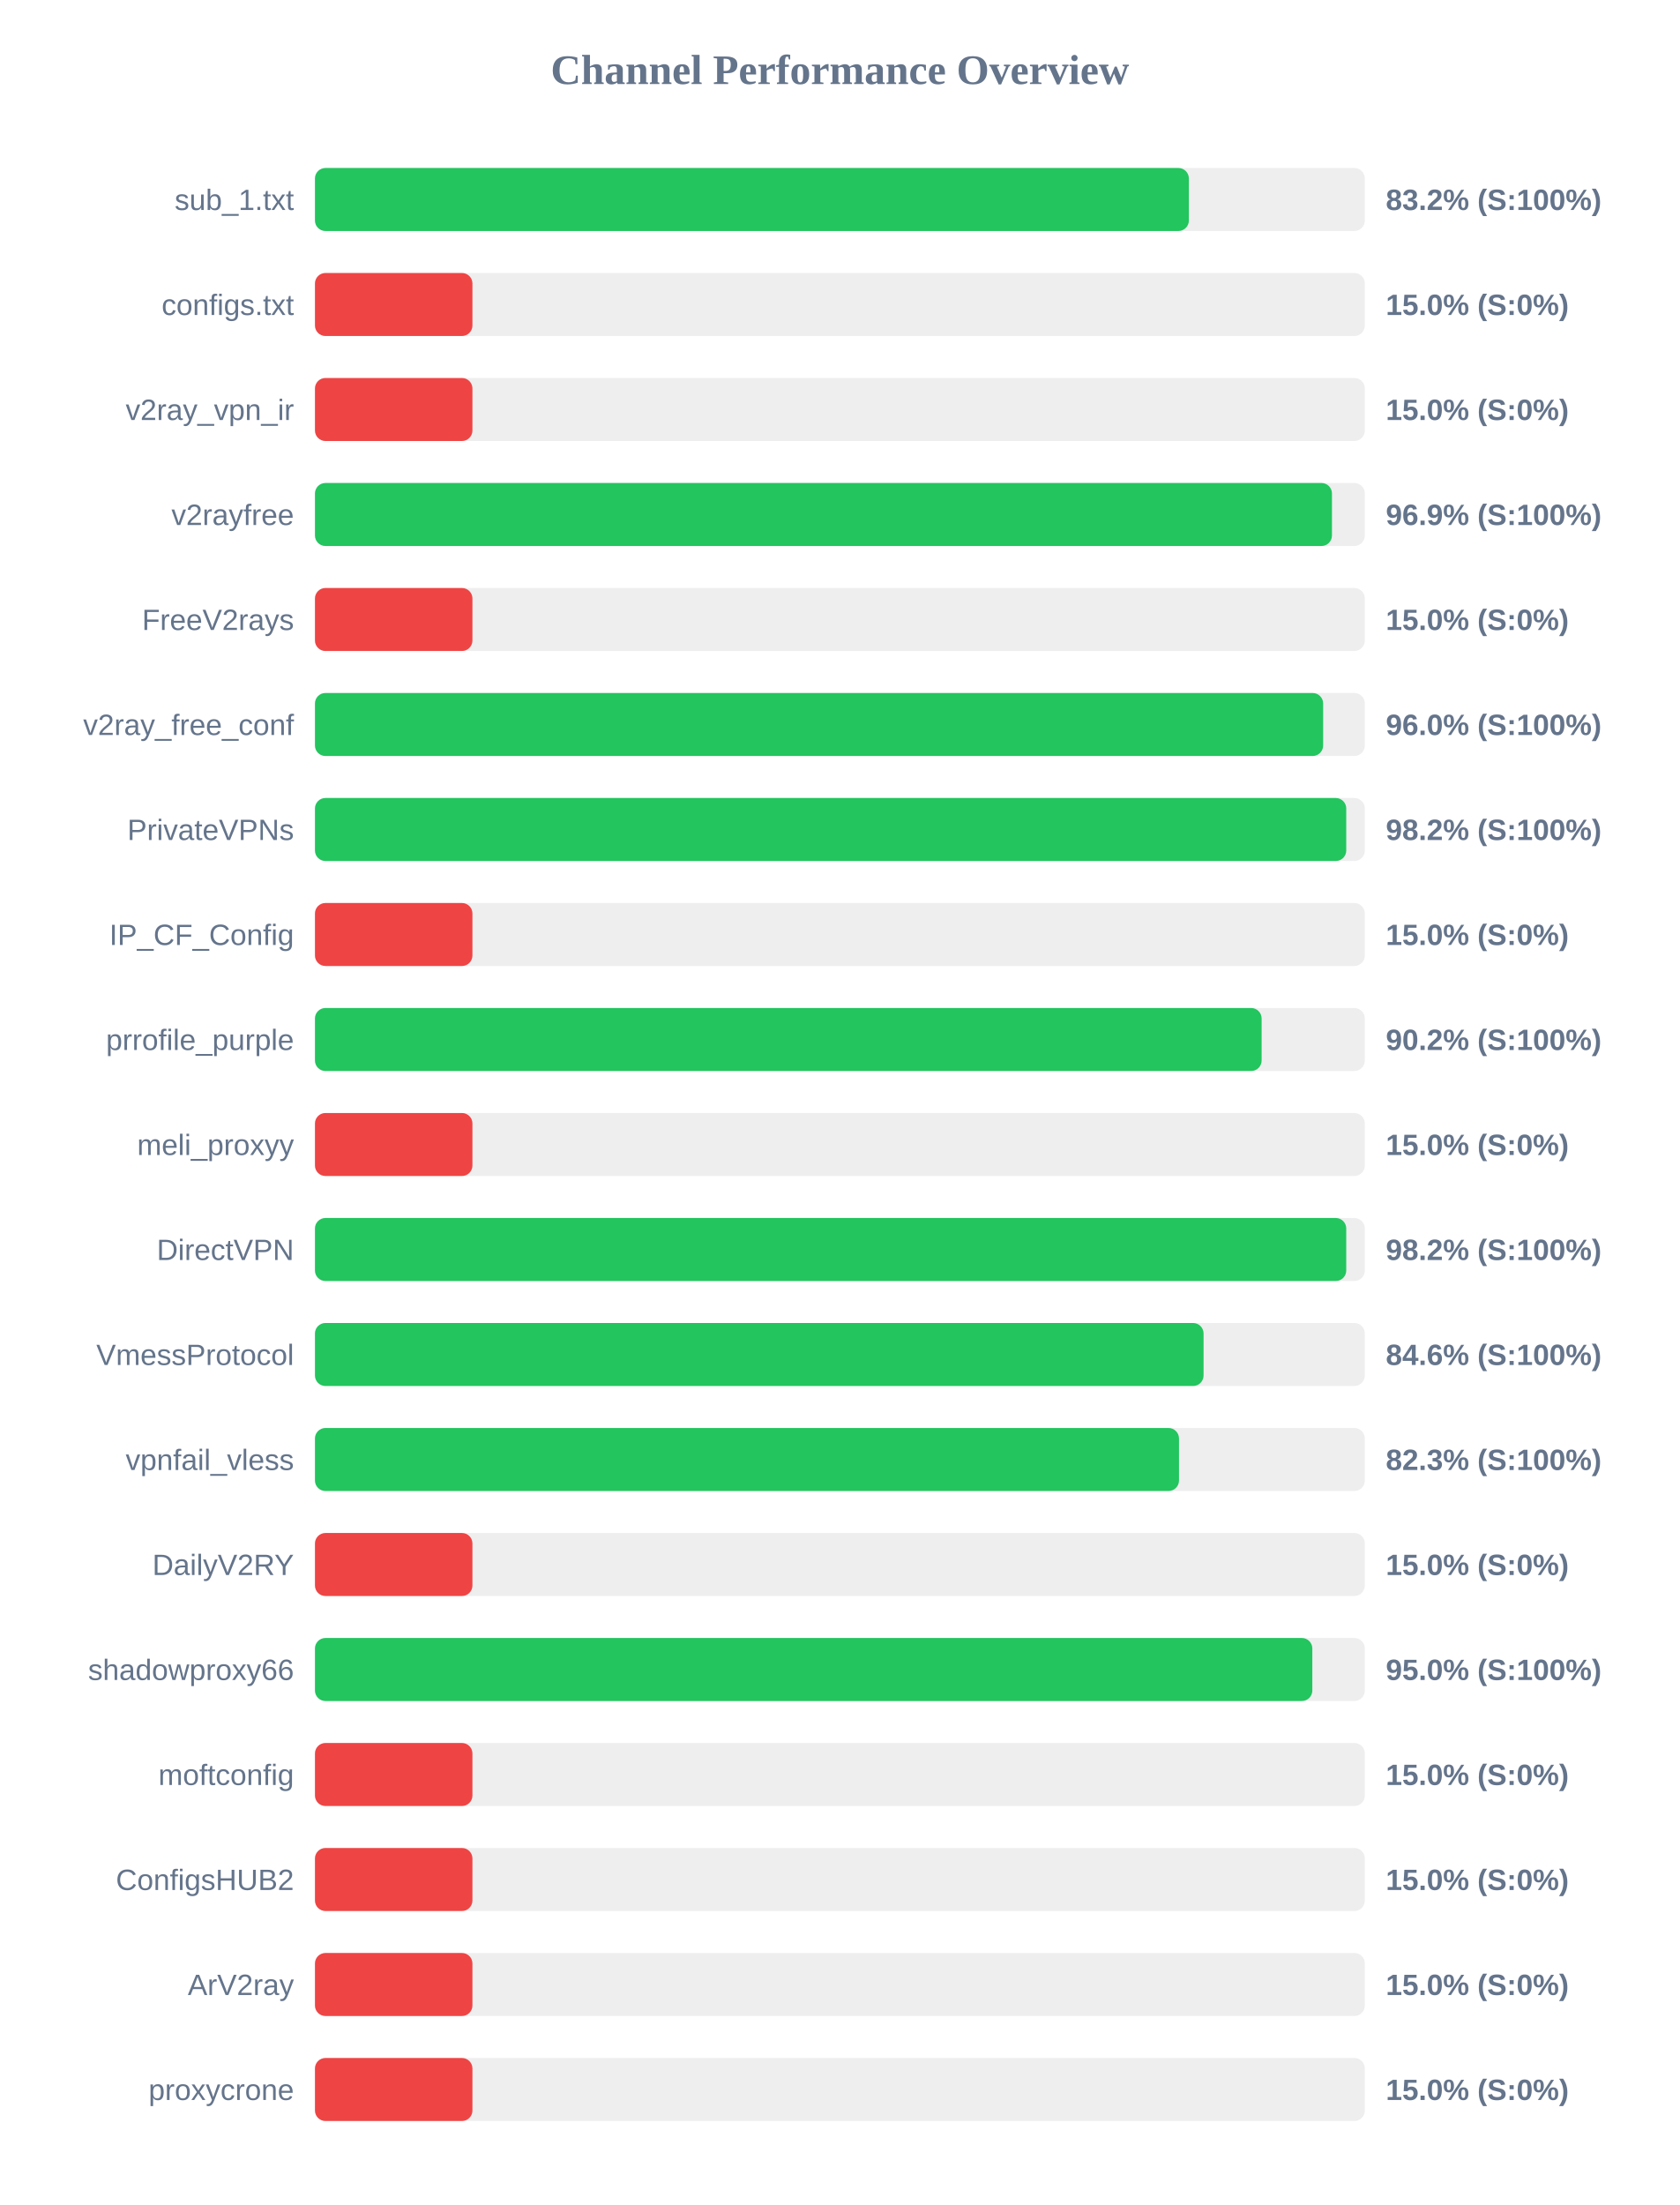
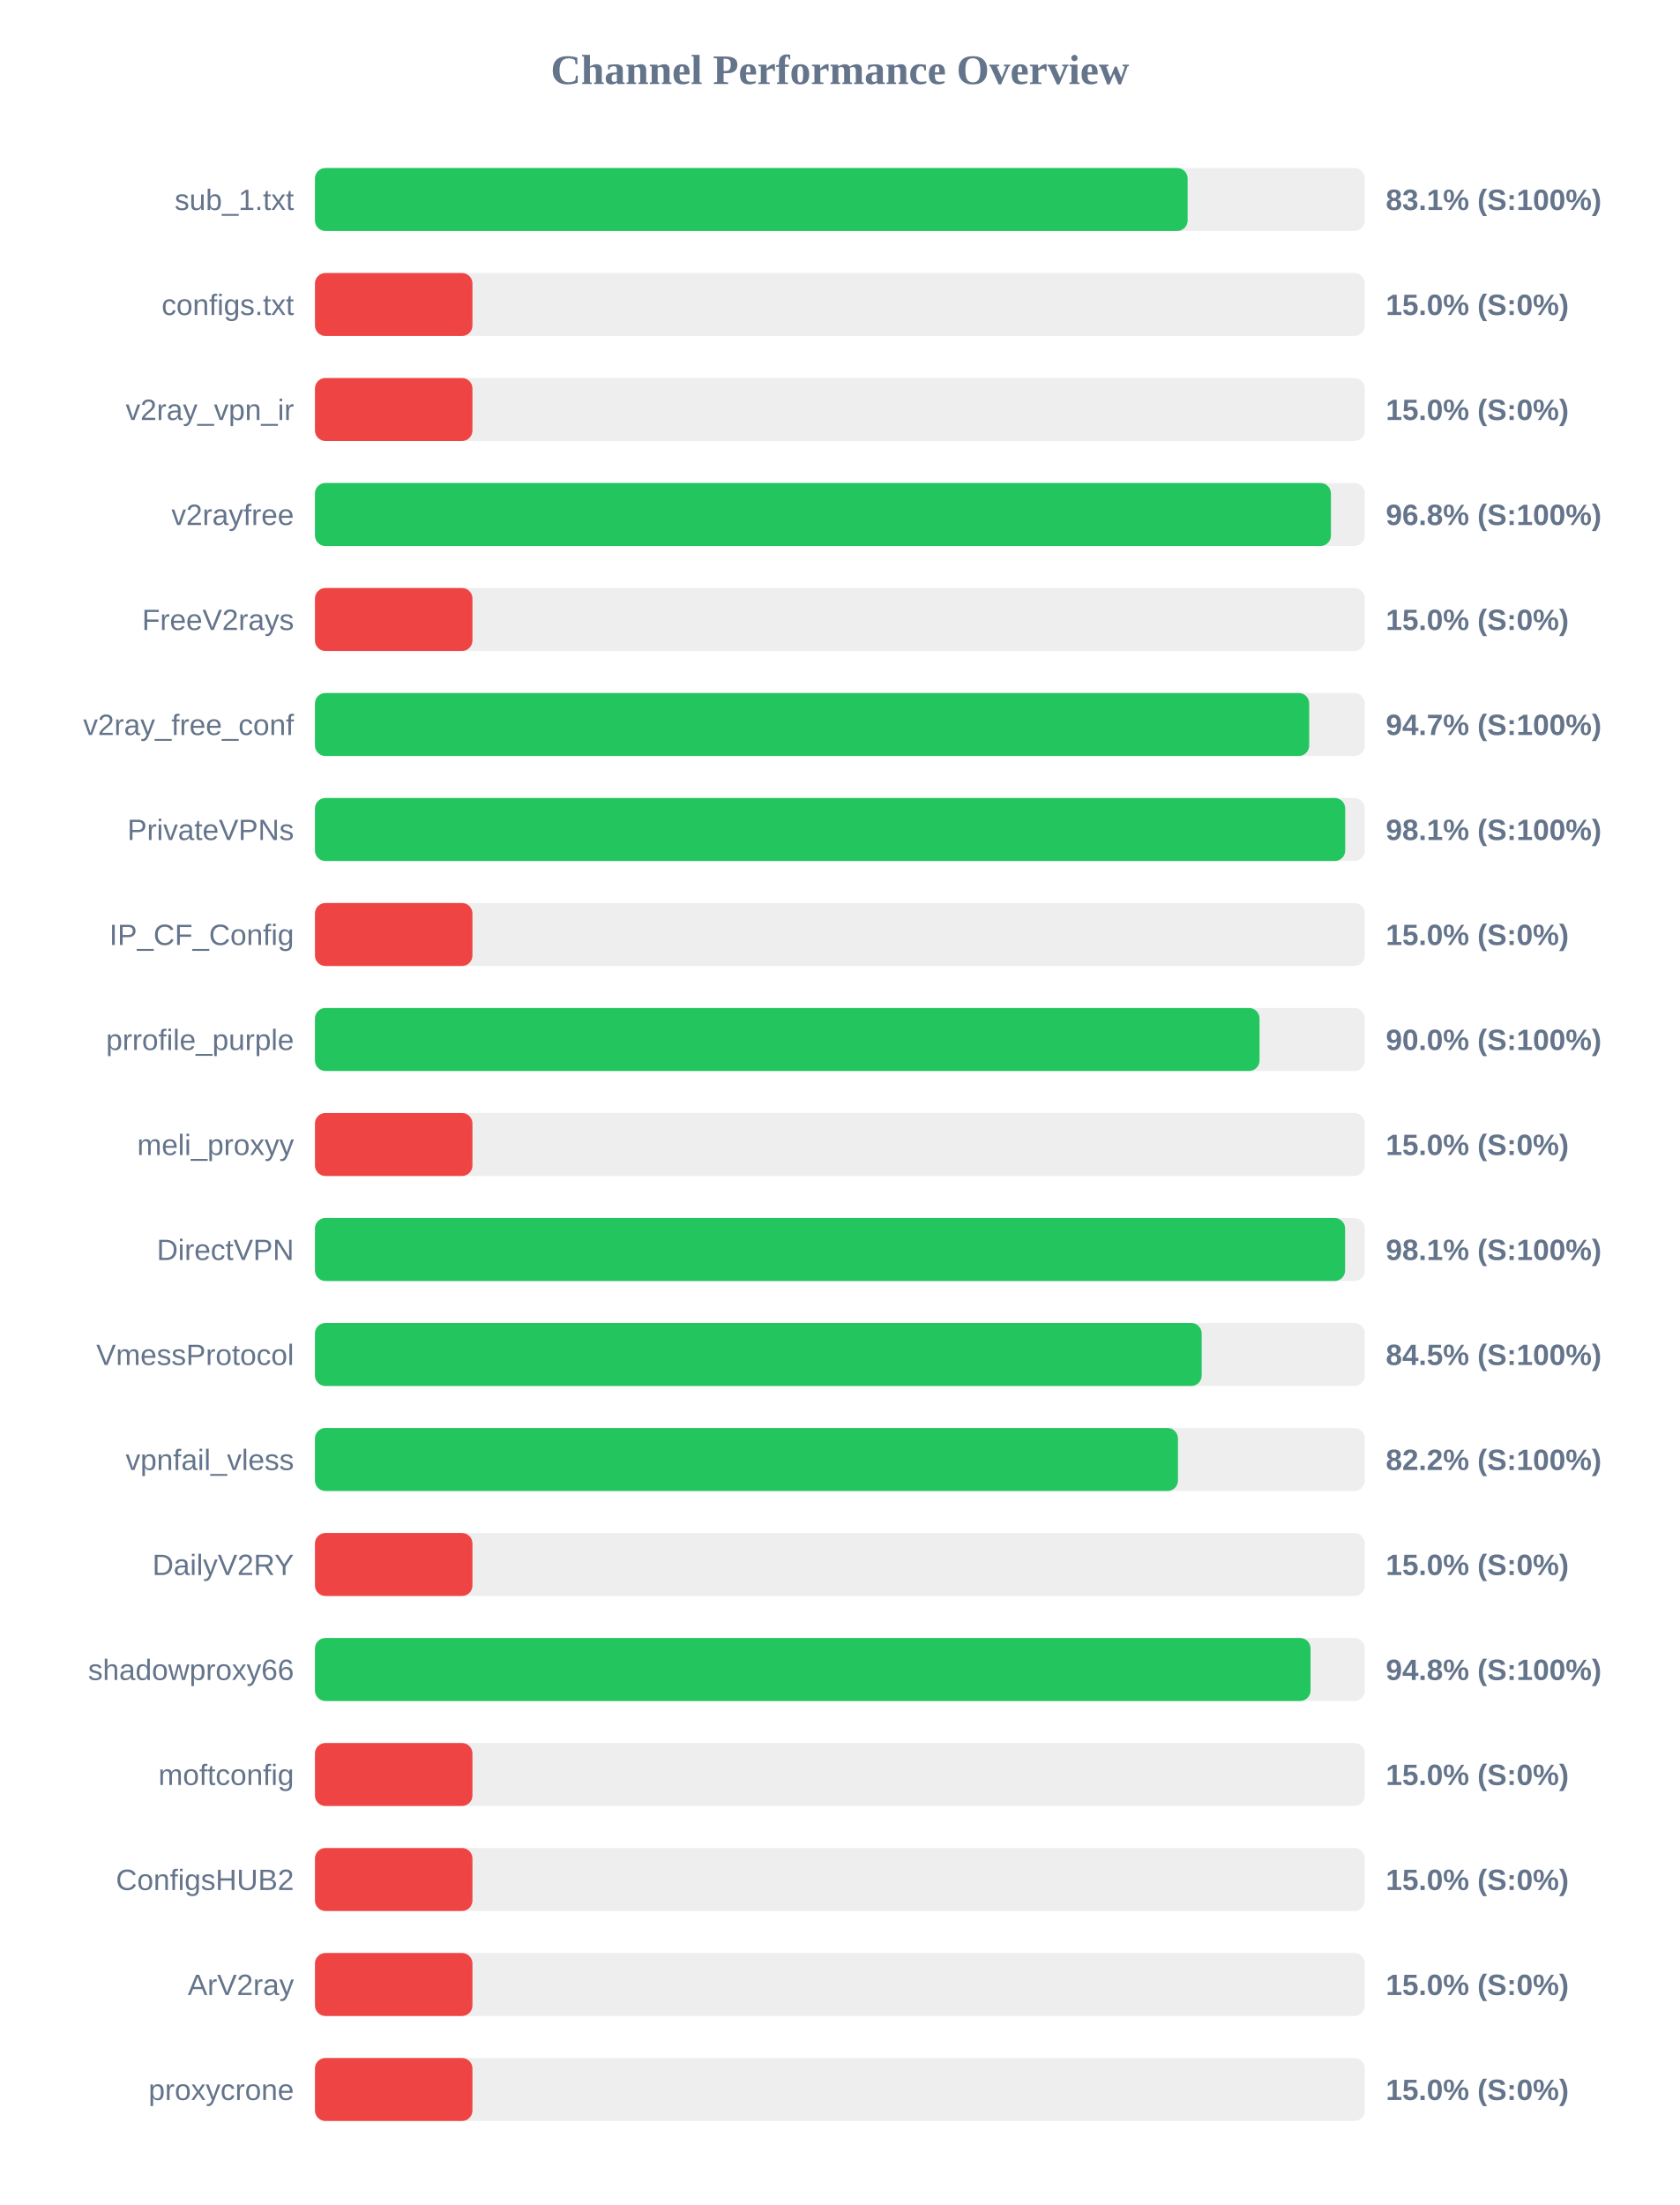
<svg xmlns="http://www.w3.org/2000/svg" width="800" height="1050" version="1.1">
  <style>
        .row { font: 14px Arial; fill: #64748b; }
        .score { font: bold 14px Arial; fill: #64748b; }
    </style>
  <text x="400" y="40" text-anchor="middle" font-size="20px" font-weight="bold" fill="#64748b">Channel Performance Overview</text>
  <rect x="150" y="80" width="500" height="30" fill="#eee" rx="5" />
-   <rect x="150" y="80" width="416.2" height="30" fill="#22c55e" rx="5" />
+   <rect x="150" y="80" width="415.6" height="30" fill="#22c55e" rx="5" />
  <text x="140" y="100" text-anchor="end" class="row">sub_1.txt</text>
-   <text x="660" y="100" text-anchor="start" class="score">83.2% (S:100%)</text>
+   <text x="660" y="100" text-anchor="start" class="score">83.1% (S:100%)</text>
  <rect x="150" y="130" width="500" height="30" fill="#eee" rx="5" />
  <rect x="150" y="130" width="75.0" height="30" fill="#ef4444" rx="5" />
  <text x="140" y="150" text-anchor="end" class="row">configs.txt</text>
  <text x="660" y="150" text-anchor="start" class="score">15.0% (S:0%)</text>
  <rect x="150" y="180" width="500" height="30" fill="#eee" rx="5" />
  <rect x="150" y="180" width="75.0" height="30" fill="#ef4444" rx="5" />
  <text x="140" y="200" text-anchor="end" class="row">v2ray_vpn_ir</text>
  <text x="660" y="200" text-anchor="start" class="score">15.0% (S:0%)</text>
  <rect x="150" y="230" width="500" height="30" fill="#eee" rx="5" />
-   <rect x="150" y="230" width="484.35" height="30" fill="#22c55e" rx="5" />
+   <rect x="150" y="230" width="483.85" height="30" fill="#22c55e" rx="5" />
  <text x="140" y="250" text-anchor="end" class="row">v2rayfree</text>
-   <text x="660" y="250" text-anchor="start" class="score">96.9% (S:100%)</text>
+   <text x="660" y="250" text-anchor="start" class="score">96.8% (S:100%)</text>
  <rect x="150" y="280" width="500" height="30" fill="#eee" rx="5" />
  <rect x="150" y="280" width="75.0" height="30" fill="#ef4444" rx="5" />
  <text x="140" y="300" text-anchor="end" class="row">FreeV2rays</text>
  <text x="660" y="300" text-anchor="start" class="score">15.0% (S:0%)</text>
  <rect x="150" y="330" width="500" height="30" fill="#eee" rx="5" />
-   <rect x="150" y="330" width="480.15" height="30" fill="#22c55e" rx="5" />
+   <rect x="150" y="330" width="473.5" height="30" fill="#22c55e" rx="5" />
  <text x="140" y="350" text-anchor="end" class="row">v2ray_free_conf</text>
-   <text x="660" y="350" text-anchor="start" class="score">96.0% (S:100%)</text>
+   <text x="660" y="350" text-anchor="start" class="score">94.7% (S:100%)</text>
  <rect x="150" y="380" width="500" height="30" fill="#eee" rx="5" />
-   <rect x="150" y="380" width="491.15" height="30" fill="#22c55e" rx="5" />
+   <rect x="150" y="380" width="490.65" height="30" fill="#22c55e" rx="5" />
  <text x="140" y="400" text-anchor="end" class="row">PrivateVPNs</text>
-   <text x="660" y="400" text-anchor="start" class="score">98.2% (S:100%)</text>
+   <text x="660" y="400" text-anchor="start" class="score">98.1% (S:100%)</text>
  <rect x="150" y="430" width="500" height="30" fill="#eee" rx="5" />
  <rect x="150" y="430" width="75.0" height="30" fill="#ef4444" rx="5" />
  <text x="140" y="450" text-anchor="end" class="row">IP_CF_Config</text>
  <text x="660" y="450" text-anchor="start" class="score">15.0% (S:0%)</text>
  <rect x="150" y="480" width="500" height="30" fill="#eee" rx="5" />
-   <rect x="150" y="480" width="450.85" height="30" fill="#22c55e" rx="5" />
+   <rect x="150" y="480" width="449.85" height="30" fill="#22c55e" rx="5" />
  <text x="140" y="500" text-anchor="end" class="row">prrofile_purple</text>
-   <text x="660" y="500" text-anchor="start" class="score">90.2% (S:100%)</text>
+   <text x="660" y="500" text-anchor="start" class="score">90.0% (S:100%)</text>
  <rect x="150" y="530" width="500" height="30" fill="#eee" rx="5" />
  <rect x="150" y="530" width="75.0" height="30" fill="#ef4444" rx="5" />
  <text x="140" y="550" text-anchor="end" class="row">meli_proxyy</text>
  <text x="660" y="550" text-anchor="start" class="score">15.0% (S:0%)</text>
  <rect x="150" y="580" width="500" height="30" fill="#eee" rx="5" />
-   <rect x="150" y="580" width="491.15" height="30" fill="#22c55e" rx="5" />
+   <rect x="150" y="580" width="490.6" height="30" fill="#22c55e" rx="5" />
  <text x="140" y="600" text-anchor="end" class="row">DirectVPN</text>
-   <text x="660" y="600" text-anchor="start" class="score">98.2% (S:100%)</text>
+   <text x="660" y="600" text-anchor="start" class="score">98.1% (S:100%)</text>
  <rect x="150" y="630" width="500" height="30" fill="#eee" rx="5" />
-   <rect x="150" y="630" width="423.2" height="30" fill="#22c55e" rx="5" />
+   <rect x="150" y="630" width="422.3" height="30" fill="#22c55e" rx="5" />
  <text x="140" y="650" text-anchor="end" class="row">VmessProtocol</text>
-   <text x="660" y="650" text-anchor="start" class="score">84.6% (S:100%)</text>
+   <text x="660" y="650" text-anchor="start" class="score">84.5% (S:100%)</text>
  <rect x="150" y="680" width="500" height="30" fill="#eee" rx="5" />
-   <rect x="150" y="680" width="411.5" height="30" fill="#22c55e" rx="5" />
+   <rect x="150" y="680" width="411.0" height="30" fill="#22c55e" rx="5" />
  <text x="140" y="700" text-anchor="end" class="row">vpnfail_vless</text>
-   <text x="660" y="700" text-anchor="start" class="score">82.3% (S:100%)</text>
+   <text x="660" y="700" text-anchor="start" class="score">82.2% (S:100%)</text>
  <rect x="150" y="730" width="500" height="30" fill="#eee" rx="5" />
  <rect x="150" y="730" width="75.0" height="30" fill="#ef4444" rx="5" />
  <text x="140" y="750" text-anchor="end" class="row">DailyV2RY</text>
  <text x="660" y="750" text-anchor="start" class="score">15.0% (S:0%)</text>
  <rect x="150" y="780" width="500" height="30" fill="#eee" rx="5" />
-   <rect x="150" y="780" width="475.0" height="30" fill="#22c55e" rx="5" />
+   <rect x="150" y="780" width="474.15" height="30" fill="#22c55e" rx="5" />
  <text x="140" y="800" text-anchor="end" class="row">shadowproxy66</text>
-   <text x="660" y="800" text-anchor="start" class="score">95.0% (S:100%)</text>
+   <text x="660" y="800" text-anchor="start" class="score">94.8% (S:100%)</text>
  <rect x="150" y="830" width="500" height="30" fill="#eee" rx="5" />
  <rect x="150" y="830" width="75.0" height="30" fill="#ef4444" rx="5" />
  <text x="140" y="850" text-anchor="end" class="row">moftconfig</text>
  <text x="660" y="850" text-anchor="start" class="score">15.0% (S:0%)</text>
  <rect x="150" y="880" width="500" height="30" fill="#eee" rx="5" />
  <rect x="150" y="880" width="75.0" height="30" fill="#ef4444" rx="5" />
  <text x="140" y="900" text-anchor="end" class="row">ConfigsHUB2</text>
  <text x="660" y="900" text-anchor="start" class="score">15.0% (S:0%)</text>
  <rect x="150" y="930" width="500" height="30" fill="#eee" rx="5" />
  <rect x="150" y="930" width="75.0" height="30" fill="#ef4444" rx="5" />
  <text x="140" y="950" text-anchor="end" class="row">ArV2ray</text>
  <text x="660" y="950" text-anchor="start" class="score">15.0% (S:0%)</text>
  <rect x="150" y="980" width="500" height="30" fill="#eee" rx="5" />
  <rect x="150" y="980" width="75.0" height="30" fill="#ef4444" rx="5" />
  <text x="140" y="1000" text-anchor="end" class="row">proxycrone</text>
  <text x="660" y="1000" text-anchor="start" class="score">15.0% (S:0%)</text>
</svg>
